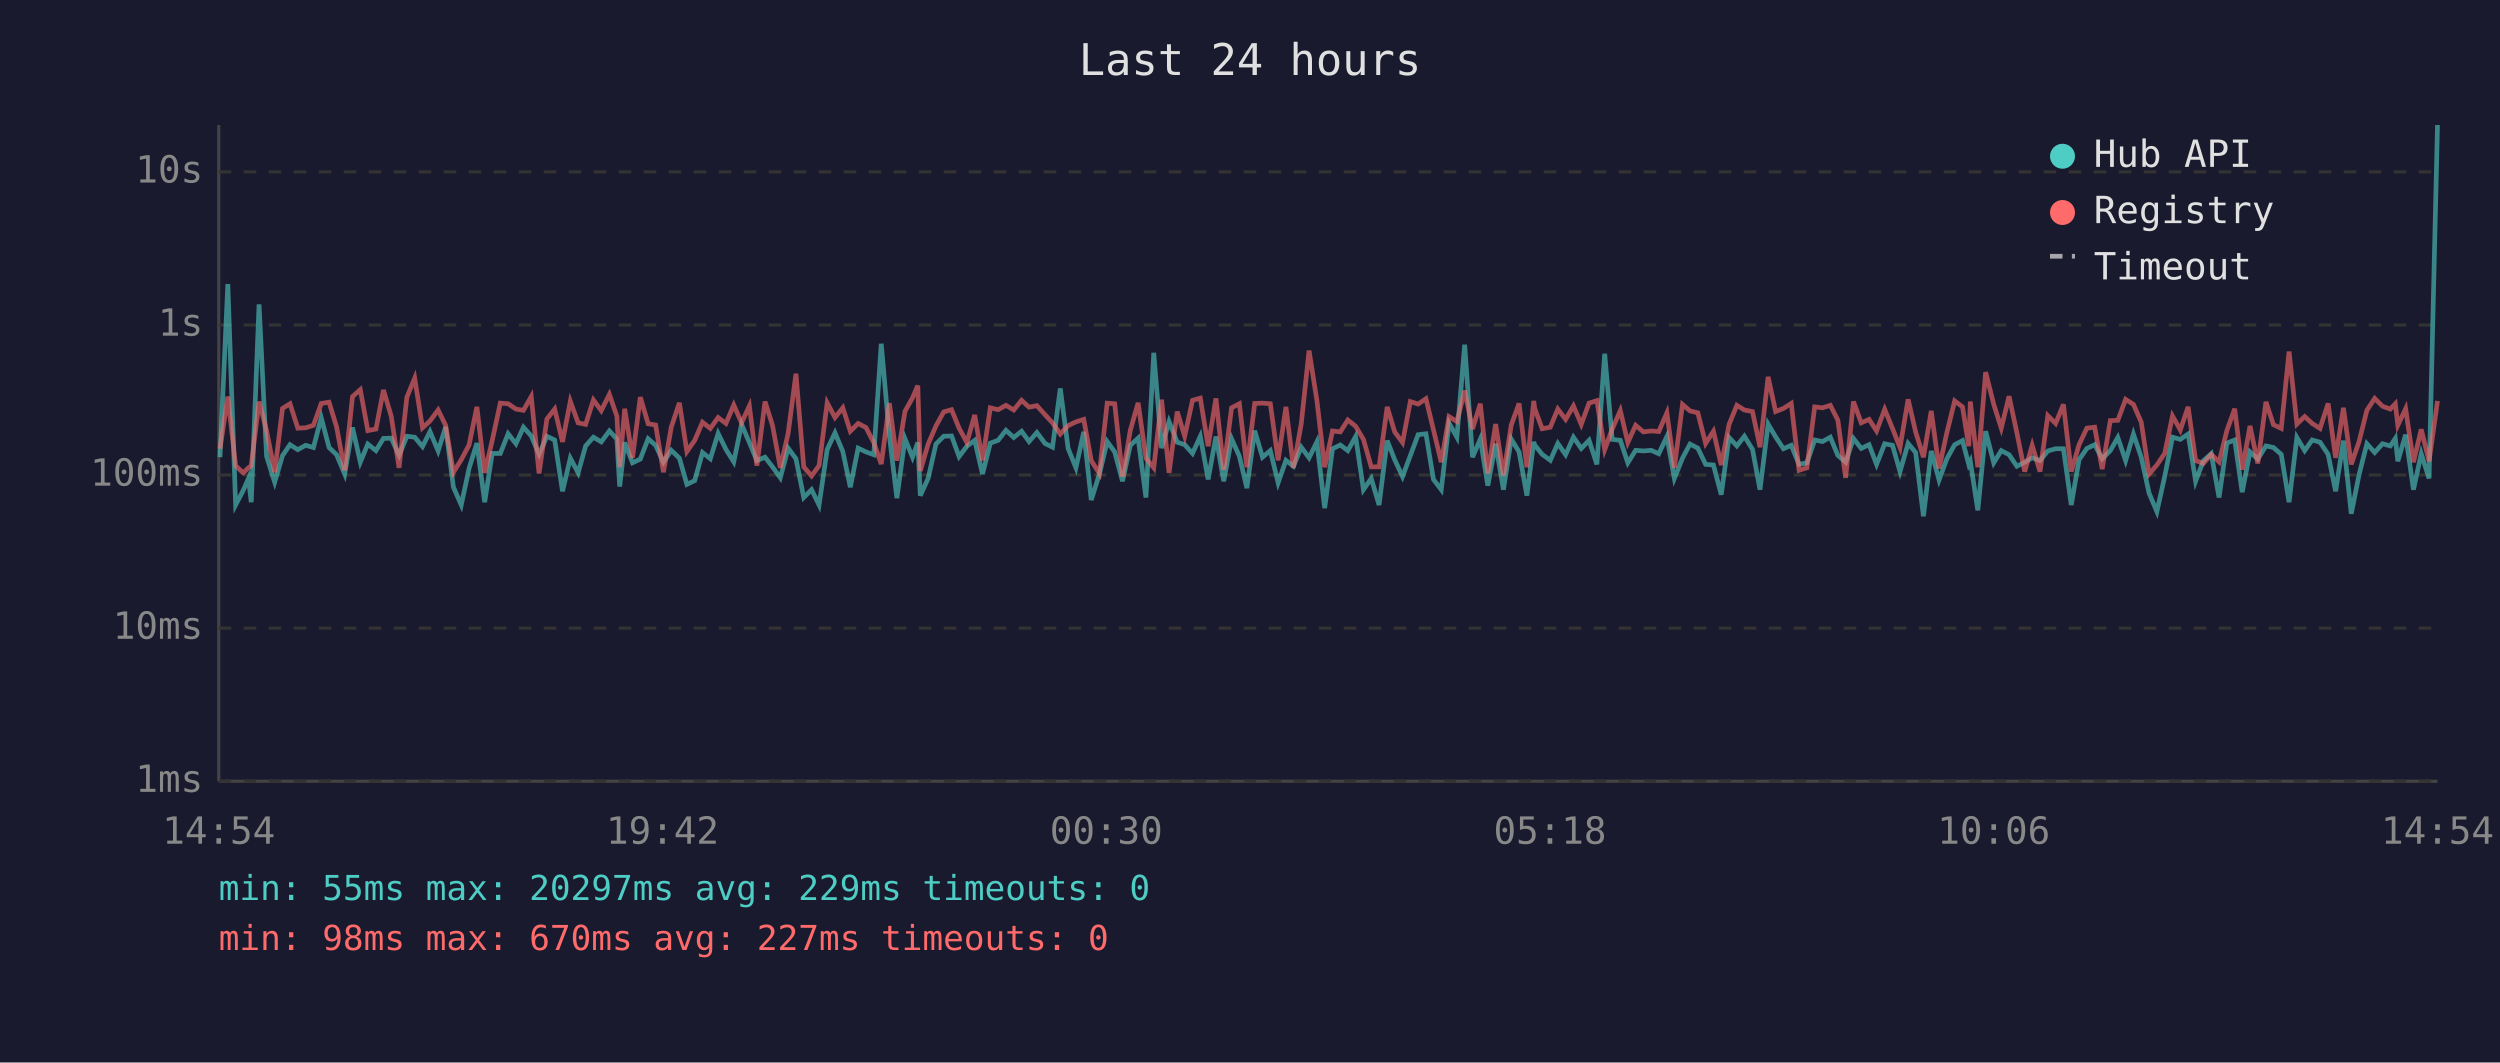
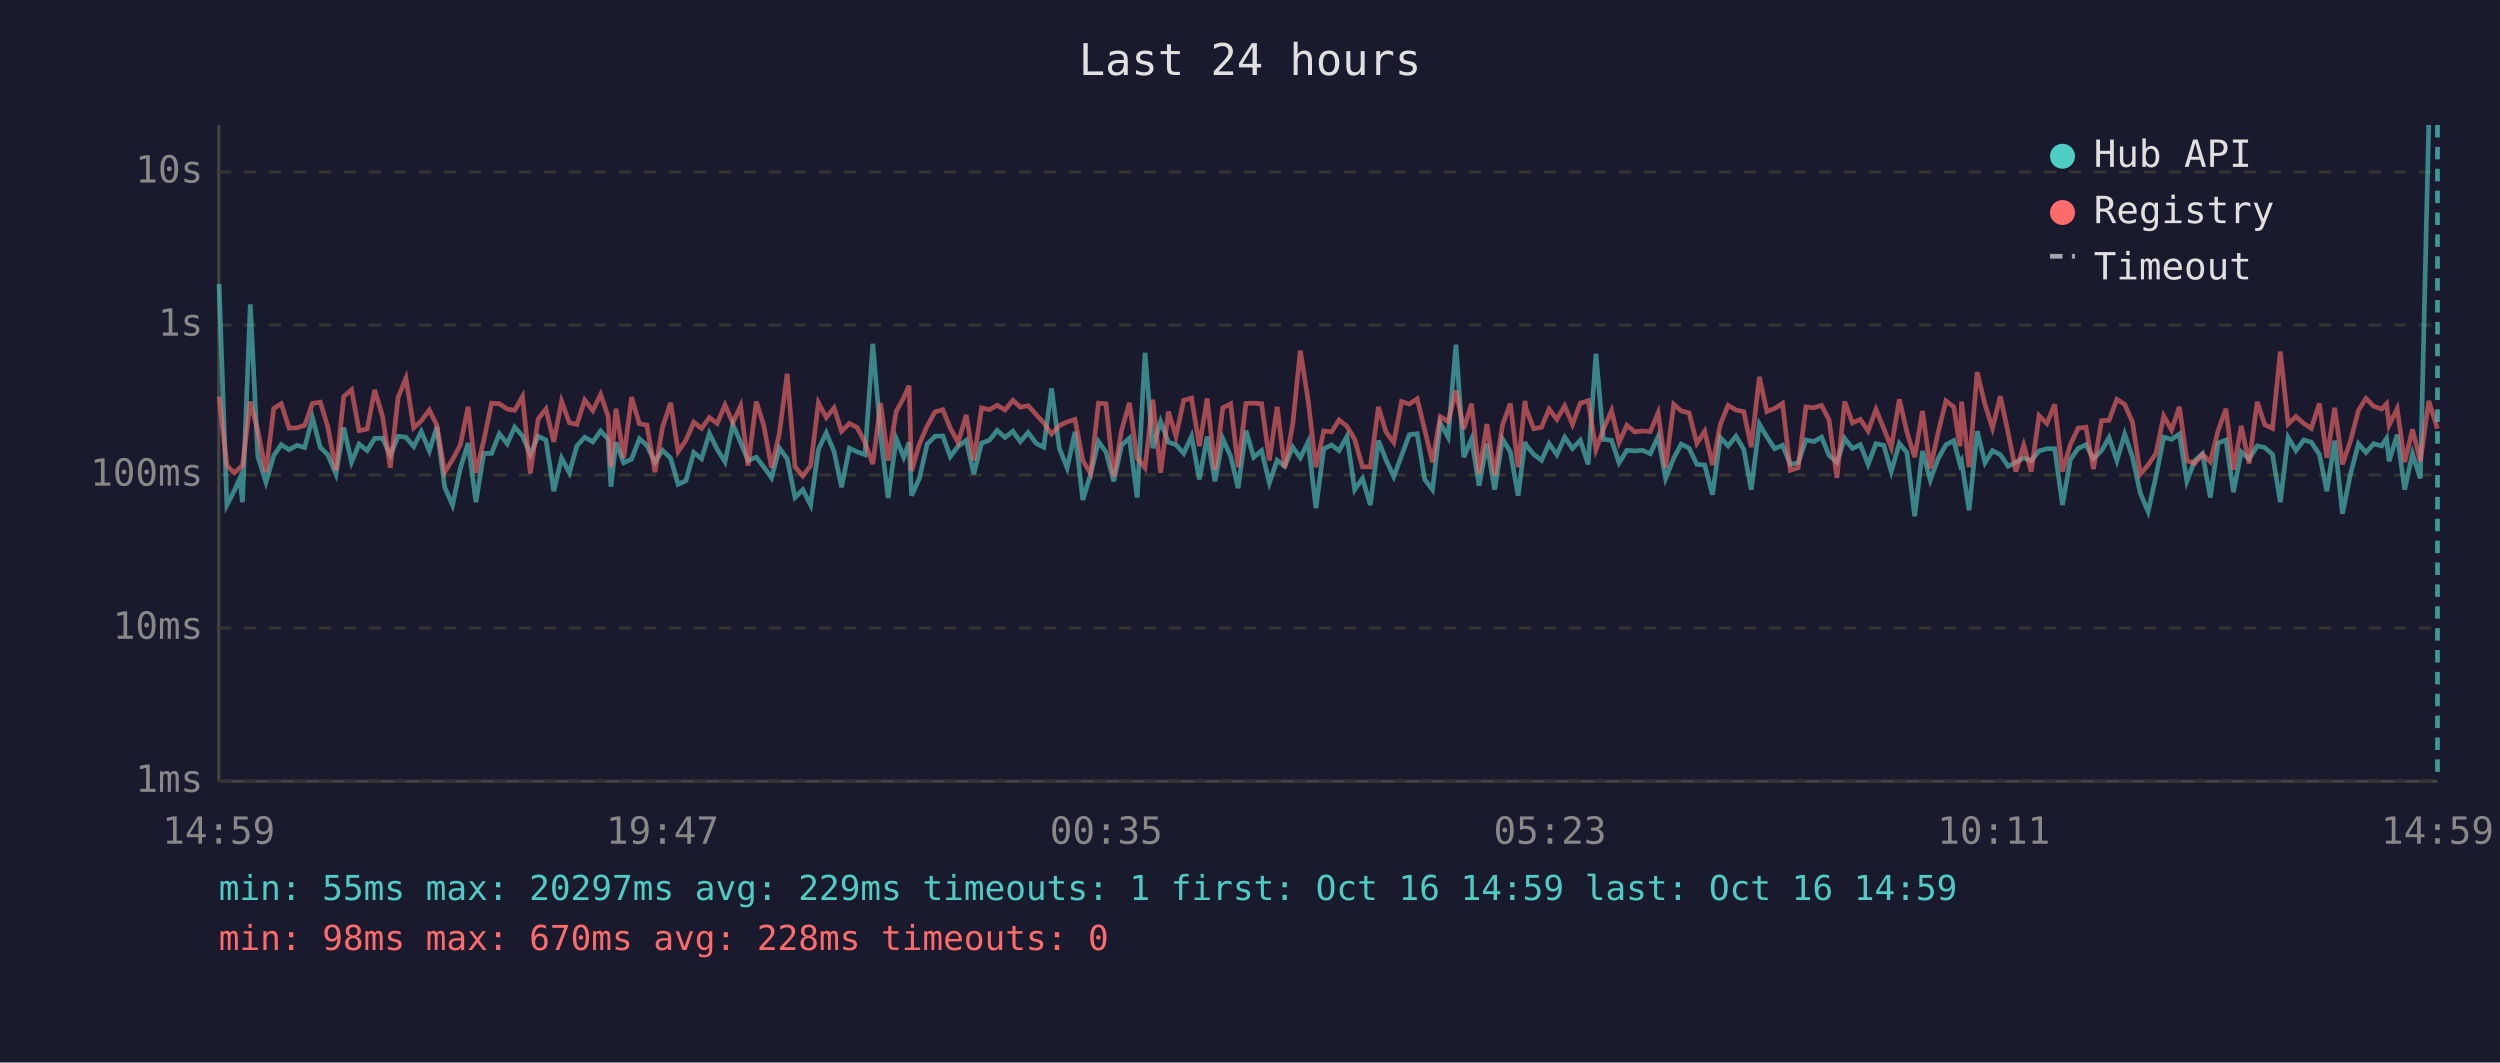
<svg xmlns="http://www.w3.org/2000/svg" viewBox="0 0 800 340" font-family="monospace" font-size="12">
  <rect width="800" height="340" fill="#1a1a2e" />
  <text x="400" y="24" fill="#e0e0e0" font-size="14" text-anchor="middle">Last 24 hours</text>
  <line x1="70" y1="40" x2="70" y2="250" stroke="#444" stroke-width="1" />
  <line x1="70" y1="250" x2="780" y2="250" stroke="#444" stroke-width="1" />
  <line x1="70" y1="250" x2="780" y2="250" stroke="#333" stroke-width="1" stroke-dasharray="4" />
  <text x="65" y="250" fill="#888" text-anchor="end" dominant-baseline="middle">1ms</text>
  <line x1="70" y1="201" x2="780" y2="201" stroke="#333" stroke-width="1" stroke-dasharray="4" />
  <text x="65" y="201" fill="#888" text-anchor="end" dominant-baseline="middle">10ms</text>
  <line x1="70" y1="152" x2="780" y2="152" stroke="#333" stroke-width="1" stroke-dasharray="4" />
  <text x="65" y="152" fill="#888" text-anchor="end" dominant-baseline="middle">100ms</text>
  <line x1="70" y1="104" x2="780" y2="104" stroke="#333" stroke-width="1" stroke-dasharray="4" />
  <text x="65" y="104" fill="#888" text-anchor="end" dominant-baseline="middle">1s</text>
  <line x1="70" y1="55" x2="780" y2="55" stroke="#333" stroke-width="1" stroke-dasharray="4" />
  <text x="65" y="55" fill="#888" text-anchor="end" dominant-baseline="middle">10s</text>
-   <text x="70" y="270" fill="#888" text-anchor="middle">14:54</text>
-   <text x="212" y="270" fill="#888" text-anchor="middle">19:42</text>
-   <text x="354" y="270" fill="#888" text-anchor="middle">00:30</text>
-   <text x="496" y="270" fill="#888" text-anchor="middle">05:18</text>
-   <text x="638" y="270" fill="#888" text-anchor="middle">10:06</text>
-   <text x="780" y="270" fill="#888" text-anchor="middle">14:54</text>
-   <polyline points="70.4,146.3 72.9,90.9 75.4,161.6 77.8,157.0 79.5,153.1 80.4,160.7 82.9,97.4 85.3,146.0 87.9,154.3 90.4,145.8 92.8,142.3 95.3,143.9 97.8,142.5 100.3,143.2 102.8,133.7 105.3,143.2 107.7,145.5 110.3,151.7 112.8,136.8 115.3,147.9 117.7,142.1 120.3,144.2 122.7,140.3 125.2,140.2 127.7,145.7 130.2,139.6 132.7,139.9 135.2,142.9 137.6,138.1 140.2,144.3 142.6,136.6 145.1,155.9 147.6,161.6 150.1,149.9 152.6,141.8 155.1,160.7 157.5,145.1 160.1,145.1 162.6,138.8 165.1,142.0 167.5,136.7 170.0,139.5 172.5,145.4 175.0,139.6 177.5,140.8 180.0,157.2 182.5,146.6 185.0,151.3 187.4,142.7 189.9,139.9 192.4,141.4 195.0,137.9 197.4,140.5 198.3,155.7 199.9,141.6 202.4,148.1 204.9,146.9 207.4,140.4 209.8,142.5 212.3,147.9 214.8,144.1 217.4,146.6 219.8,155.0 222.3,153.8 224.8,144.8 227.3,146.8 229.8,138.7 232.3,143.8 234.8,147.8 237.3,135.8 239.8,141.6 242.2,147.4 244.8,146.3 247.2,149.4 249.7,152.9 252.2,143.4 254.7,146.8 257.2,159.2 259.7,156.7 262.1,161.6 264.7,143.8 267.2,138.5 269.7,144.5 272.1,155.9 274.6,143.4 277.1,144.6 279.6,145.5 282.0,110.0 284.6,139.4 287.0,159.4 289.6,140.4 292.0,146.3 293.7,141.6 294.5,158.6 297.0,153.1 299.5,142.1 302.0,139.6 304.5,139.5 306.9,146.1 309.4,142.8 311.9,140.9 314.4,151.7 316.9,141.8 319.4,140.9 321.9,137.7 324.4,140.0 326.9,138.0 329.3,141.3 331.8,138.4 334.4,141.9 336.8,143.1 339.3,124.3 341.8,143.5 344.3,149.7 346.8,138.2 349.2,160.0 351.8,151.7 354.3,141.3 356.7,144.6 359.2,154.0 361.7,142.5 364.2,140.2 366.7,159.2 369.2,112.9 371.7,143.4 374.1,134.9 376.7,141.5 379.1,142.3 381.6,145.1 384.1,139.6 386.6,153.4 389.1,139.7 391.6,154.0 394.1,140.4 396.6,146.0 399.0,156.2 401.5,137.8 404.0,146.3 406.5,144.2 409.0,154.5 411.5,147.3 413.9,149.2 416.4,143.1 418.9,146.5 421.4,141.4 423.9,162.6 426.4,143.6 428.9,142.4 431.3,144.2 433.8,139.7 436.3,156.7 438.8,153.1 441.3,161.6 443.9,141.0 446.3,147.1 448.8,152.5 451.3,145.8 453.8,139.1 456.3,138.8 458.7,153.4 461.2,156.7 463.7,135.4 466.2,139.9 468.7,110.3 471.2,146.3 473.7,140.5 476.1,155.4 478.6,142.0 481.1,156.7 483.6,140.5 486.1,144.6 488.6,158.6 490.8,141.4 491.1,142.4 493.5,145.4 496.1,147.3 498.5,141.9 501.0,145.5 503.5,139.9 506.0,143.5 508.5,140.9 511.0,148.6 513.5,113.2 515.9,140.6 518.5,140.9 520.9,148.1 523.4,144.1 525.9,144.3 528.4,144.1 530.8,145.2 533.4,139.7 535.8,153.1 538.4,146.6 540.8,142.1 543.3,143.4 545.8,148.6 548.3,148.8 550.8,158.3 553.3,140.0 555.8,142.7 558.2,139.6 560.8,143.8 563.2,156.7 565.8,135.7 568.2,139.8 570.7,143.6 573.2,142.5 575.7,148.6 578.2,148.1 580.7,140.8 583.2,141.3 585.7,139.9 588.1,145.7 590.6,147.9 593.1,140.3 595.6,143.5 598.1,142.3 600.5,148.6 603.1,142.0 605.6,142.5 608.0,150.9 610.6,141.9 613.0,144.8 615.5,165.2 618.0,144.3 620.5,153.6 623.0,146.8 625.5,142.3 628.0,141.0 630.0,148.6 630.5,147.6 632.9,163.3 635.4,138.0 638.0,148.1 640.4,144.2 642.9,145.5 645.4,149.2 647.9,147.9 650.3,146.5 652.8,147.4 655.3,144.3 657.8,143.6 660.3,143.6 662.8,161.6 665.3,147.1 667.8,143.5 670.3,142.3 672.7,146.8 675.3,144.2 677.7,140.0 680.2,147.4 682.7,138.9 685.2,146.3 687.7,157.8 690.2,163.7 692.7,152.5 695.2,139.9 697.7,140.6 700.2,138.9 702.6,154.0 705.1,147.4 707.6,145.2 710.1,159.2 712.6,141.8 715.1,140.8 717.5,157.5 720.0,144.6 722.5,146.9 725.1,142.7 727.5,143.2 730.0,145.4 732.5,160.7 735.0,140.0 737.5,144.2 739.9,140.8 742.4,141.5 745.0,145.4 747.4,157.2 749.9,141.0 752.4,164.4 754.9,151.9 757.4,142.0 759.9,144.8 762.4,142.0 764.9,142.7 766.5,140.3 767.3,147.6 769.8,139.1 772.3,156.7 774.8,145.2 777.3,153.1 780.0,40.0" fill="none" stroke="#4ecdc4" stroke-width="1.5" opacity="0.6" />
-   <polyline points="70.4,143.6 72.9,126.9 75.4,149.0 77.8,151.3 79.5,149.7 80.4,149.0 82.9,128.5 85.3,137.8 87.9,151.1 90.4,130.7 92.8,129.2 95.3,137.0 97.8,136.9 100.3,136.1 102.8,129.1 105.3,128.7 107.7,136.6 110.3,150.5 112.8,126.9 115.3,124.7 117.7,137.8 120.3,137.3 122.7,124.8 125.2,133.2 127.7,149.7 130.2,127.1 132.7,121.0 135.2,136.9 137.6,134.7 140.2,131.2 142.6,136.1 145.1,151.1 147.6,147.1 150.1,142.4 152.6,130.2 155.1,151.3 157.5,141.0 160.1,129.0 162.6,129.2 165.1,130.9 167.5,131.3 170.0,126.9 172.5,151.5 175.0,134.1 177.5,130.9 180.0,141.4 182.5,128.4 185.0,135.3 187.4,135.8 189.9,128.0 192.4,131.4 195.0,126.2 197.4,133.2 198.3,149.5 199.9,130.8 202.4,146.5 204.9,127.1 207.4,135.6 209.8,136.0 212.3,151.1 214.8,136.7 217.4,128.9 219.8,144.5 222.3,140.9 224.8,135.1 227.3,137.1 229.8,133.6 232.3,135.5 234.8,129.6 237.3,135.3 239.8,129.9 242.2,149.0 244.8,128.5 247.2,136.1 249.7,149.7 252.2,138.7 254.7,119.6 257.2,149.4 259.7,152.3 262.1,149.0 264.7,128.9 267.2,133.6 269.7,130.5 272.1,138.0 274.6,135.5 277.1,136.8 279.6,141.6 282.0,148.5 284.6,129.0 287.0,147.4 289.6,131.6 292.0,127.3 293.7,123.4 294.5,150.7 297.0,142.1 299.5,136.3 302.0,131.8 304.5,131.1 306.9,137.0 309.4,141.6 311.9,132.8 314.4,147.3 316.9,130.5 319.4,131.1 321.9,129.7 324.4,131.2 326.9,128.1 329.3,130.3 331.8,129.8 334.4,132.7 336.8,135.3 339.3,138.9 341.8,136.2 344.3,135.0 346.8,134.2 349.2,147.4 351.8,151.5 354.3,129.0 356.7,129.2 359.2,152.5 361.7,137.7 364.2,128.9 366.7,146.6 369.2,149.7 371.7,127.9 374.1,151.3 376.7,131.7 379.1,139.6 381.6,128.1 384.1,127.4 386.6,142.8 389.1,127.5 391.6,150.3 394.1,130.5 396.6,129.2 399.0,149.5 401.5,129.1 404.0,129.0 406.5,129.2 409.0,147.3 411.5,130.2 413.9,149.7 416.4,135.6 418.9,112.2 421.4,128.1 423.9,149.5 426.4,137.9 428.9,138.2 431.3,134.4 433.8,136.4 436.3,140.6 438.8,149.4 441.3,149.4 443.9,130.2 446.3,138.2 448.8,141.6 451.3,128.5 453.8,129.3 456.3,127.6 458.7,137.5 461.2,147.9 463.7,133.3 466.2,134.9 468.7,125.0 471.2,137.3 473.7,129.2 476.1,151.5 478.6,135.7 481.1,152.1 483.6,136.0 486.1,129.1 488.6,149.5 490.8,128.3 491.1,130.7 493.5,137.2 496.1,136.7 498.5,130.9 501.0,134.2 503.5,129.9 506.0,135.8 508.5,129.0 511.0,128.2 513.5,143.9 515.9,137.3 518.5,131.4 520.9,141.6 523.4,136.1 525.9,138.2 528.4,137.9 530.8,138.1 533.4,132.1 535.8,149.7 538.4,129.4 540.8,131.5 543.3,132.1 545.8,141.9 548.3,138.0 550.8,148.8 553.3,135.8 555.8,129.7 558.2,131.2 560.8,131.7 563.2,143.1 565.8,120.6 568.2,131.7 570.7,130.7 573.2,129.1 575.7,150.5 578.2,149.7 580.7,130.2 583.2,130.5 585.7,129.7 588.1,134.4 590.6,152.9 593.1,128.5 595.6,135.3 598.1,134.2 600.5,137.9 603.1,131.0 605.6,137.1 608.0,143.2 610.6,127.8 613.0,138.2 615.5,146.3 618.0,131.5 620.5,149.9 623.0,138.4 625.5,128.3 628.0,130.2 630.0,142.8 630.5,128.5 632.9,149.5 635.4,119.1 638.0,129.4 640.4,137.0 642.9,126.8 645.4,138.5 647.9,150.9 650.3,142.5 652.8,150.9 655.3,133.0 657.8,135.5 660.3,129.4 662.8,150.9 665.3,142.3 667.8,137.0 670.3,136.7 672.7,150.1 675.3,134.6 677.7,134.5 680.2,127.8 682.7,129.4 685.2,135.1 687.7,151.7 690.2,148.8 692.7,145.1 695.2,133.1 697.7,137.6 700.2,130.2 702.6,147.4 705.1,148.3 707.6,145.4 710.1,147.8 712.6,137.8 715.1,130.8 717.5,150.3 720.0,136.3 722.5,148.3 725.1,128.6 727.5,135.9 730.0,137.1 732.5,112.5 735.0,135.7 737.5,133.3 739.9,135.5 742.4,137.1 745.0,129.1 747.4,146.5 749.9,130.5 752.4,148.6 754.9,141.3 757.4,131.3 759.9,127.5 762.4,130.0 764.9,130.9 766.5,129.2 767.3,136.1 769.8,130.8 772.3,147.9 774.8,137.4 777.3,147.6 780.0,128.3" fill="none" stroke="#ff6b6b" stroke-width="1.5" opacity="0.6" />
+   <text x="70" y="270" fill="#888" text-anchor="middle">14:59</text>
+   <text x="212" y="270" fill="#888" text-anchor="middle">19:47</text>
+   <text x="354" y="270" fill="#888" text-anchor="middle">00:35</text>
+   <text x="496" y="270" fill="#888" text-anchor="middle">05:23</text>
+   <text x="638" y="270" fill="#888" text-anchor="middle">10:11</text>
+   <text x="780" y="270" fill="#888" text-anchor="middle">14:59</text>
+   <polyline points="70.1,90.9 72.6,161.6 75.0,157.0 76.7,153.1 77.6,160.7 80.1,97.4 82.5,146.0 85.1,154.3 87.6,145.8 90.0,142.3 92.5,143.9 95.0,142.5 97.5,143.2 100.0,133.7 102.5,143.2 104.9,145.5 107.5,151.7 110.0,136.8 112.5,147.9 114.9,142.1 117.5,144.2 119.9,140.3 122.4,140.2 124.9,145.7 127.4,139.6 129.9,139.9 132.4,142.9 134.8,138.1 137.4,144.3 139.8,136.6 142.3,155.9 144.8,161.6 147.3,149.9 149.8,141.8 152.3,160.7 154.8,145.1 157.3,145.1 159.8,138.8 162.3,142.0 164.7,136.7 167.2,139.5 169.7,145.4 172.2,139.6 174.7,140.8 177.2,157.2 179.7,146.6 182.2,151.3 184.6,142.7 187.1,139.9 189.7,141.4 192.2,137.9 194.6,140.5 195.5,155.7 197.1,141.6 199.6,148.1 202.1,146.9 204.6,140.4 207.0,142.5 209.6,147.9 212.0,144.1 214.6,146.6 217.0,155.0 219.5,153.8 222.0,144.8 224.5,146.8 227.0,138.7 229.5,143.8 232.0,147.8 234.5,135.8 237.0,141.6 239.4,147.4 242.0,146.3 244.4,149.4 246.9,152.9 249.4,143.4 251.9,146.8 254.4,159.2 256.9,156.7 259.4,161.6 261.9,143.8 264.4,138.5 266.9,144.5 269.3,155.9 271.8,143.4 274.3,144.6 276.8,145.5 279.3,110.0 281.8,139.4 284.2,159.4 286.8,140.4 289.2,146.3 290.9,141.6 291.7,158.6 294.2,153.1 296.7,142.1 299.2,139.6 301.7,139.5 304.1,146.1 306.6,142.8 309.2,140.9 311.6,151.7 314.1,141.8 316.6,140.9 319.1,137.7 321.6,140.0 324.1,138.0 326.5,141.3 329.0,138.4 331.6,141.9 334.0,143.1 336.5,124.3 339.0,143.5 341.5,149.7 344.0,138.2 346.5,160.0 349.0,151.7 351.5,141.3 353.9,144.6 356.4,154.0 358.9,142.5 361.4,140.2 363.9,159.2 366.4,112.9 368.9,143.4 371.4,134.9 373.9,141.5 376.3,142.3 378.8,145.1 381.3,139.6 383.8,153.4 386.3,139.7 388.8,154.0 391.3,140.4 393.8,146.0 396.2,156.2 398.7,137.8 401.2,146.3 403.7,144.2 406.2,154.5 408.7,147.3 411.1,149.2 413.7,143.1 416.1,146.5 418.6,141.4 421.1,162.6 423.6,143.6 426.1,142.4 428.5,144.2 431.0,139.7 433.5,156.7 436.0,153.1 438.5,161.6 441.1,141.0 443.5,147.1 446.0,152.5 448.5,145.8 451.0,139.1 453.5,138.8 455.9,153.4 458.4,156.7 460.9,135.4 463.4,139.9 465.9,110.3 468.4,146.3 470.9,140.5 473.3,155.4 475.8,142.0 478.3,156.7 480.8,140.5 483.3,144.6 485.8,158.6 488.0,141.4 488.3,142.4 490.8,145.4 493.3,147.3 495.7,141.9 498.2,145.5 500.7,139.9 503.2,143.5 505.7,140.9 508.2,148.6 510.7,113.2 513.1,140.6 515.7,140.9 518.1,148.1 520.6,144.1 523.1,144.3 525.6,144.1 528.1,145.2 530.6,139.7 533.0,153.1 535.6,146.6 538.0,142.1 540.5,143.4 543.0,148.6 545.5,148.8 548.0,158.3 550.5,140.0 553.0,142.7 555.5,139.6 558.0,143.8 560.4,156.7 563.0,135.7 565.4,139.8 567.9,143.6 570.4,142.5 572.9,148.6 575.4,148.1 577.9,140.8 580.4,141.3 582.9,139.9 585.3,145.7 587.8,147.9 590.3,140.3 592.8,143.5 595.3,142.3 597.8,148.6 600.3,142.0 602.8,142.5 605.2,150.9 607.8,141.9 610.2,144.8 612.7,165.2 615.2,144.3 617.7,153.6 620.2,146.8 622.7,142.3 625.2,141.0 627.2,148.6 627.7,147.6 630.1,163.3 632.7,138.0 635.2,148.1 637.6,144.2 640.1,145.5 642.6,149.2 645.1,147.9 647.6,146.5 650.0,147.4 652.5,144.3 655.0,143.6 657.5,143.6 660.0,161.6 662.5,147.1 665.0,143.5 667.5,142.3 669.9,146.8 672.5,144.2 674.9,140.0 677.4,147.4 679.9,138.9 682.4,146.3 684.9,157.8 687.4,163.7 689.9,152.5 692.4,139.9 694.9,140.6 697.4,138.9 699.8,154.0 702.3,147.4 704.8,145.2 707.3,159.2 709.8,141.8 712.3,140.8 714.7,157.5 717.2,144.6 719.7,146.9 722.3,142.7 724.7,143.2 727.2,145.4 729.7,160.7 732.2,140.0 734.7,144.2 737.2,140.8 739.6,141.5 742.2,145.4 744.6,157.2 747.1,141.0 749.6,164.4 752.1,151.9 754.7,142.0 757.1,144.8 759.6,142.0 762.1,142.7 763.7,140.3 764.5,147.6 767.1,139.1 769.5,156.7 772.0,145.2 774.5,153.1 777.2,40.0" fill="none" stroke="#4ecdc4" stroke-width="1.5" opacity="0.6" />
+   <polyline points="70.1,126.9 72.6,149.0 75.0,151.3 76.7,149.7 77.6,149.0 80.1,128.5 82.5,137.8 85.1,151.1 87.6,130.7 90.0,129.2 92.5,137.0 95.0,136.9 97.5,136.1 100.0,129.1 102.5,128.7 104.9,136.6 107.5,150.5 110.0,126.9 112.5,124.7 114.9,137.8 117.5,137.3 119.9,124.8 122.4,133.2 124.9,149.7 127.4,127.1 129.9,121.0 132.4,136.9 134.8,134.7 137.4,131.2 139.8,136.1 142.3,151.1 144.8,147.1 147.3,142.4 149.8,130.2 152.3,151.3 154.8,141.0 157.3,129.0 159.8,129.2 162.3,130.9 164.7,131.3 167.2,126.9 169.7,151.5 172.2,134.1 174.7,130.9 177.2,141.4 179.7,128.4 182.2,135.3 184.6,135.8 187.1,128.0 189.7,131.4 192.2,126.2 194.6,133.2 195.5,149.5 197.1,130.8 199.6,146.5 202.1,127.1 204.6,135.6 207.0,136.0 209.6,151.1 212.0,136.7 214.6,128.9 217.0,144.5 219.5,140.9 222.0,135.1 224.5,137.1 227.0,133.6 229.5,135.5 232.0,129.6 234.5,135.3 237.0,129.9 239.4,149.0 242.0,128.5 244.4,136.1 246.9,149.7 249.4,138.7 251.9,119.6 254.4,149.4 256.9,152.3 259.4,149.0 261.9,128.9 264.4,133.6 266.9,130.5 269.3,138.0 271.8,135.5 274.3,136.8 276.8,141.6 279.3,148.5 281.8,129.0 284.2,147.4 286.8,131.6 289.2,127.3 290.9,123.4 291.7,150.7 294.2,142.1 296.7,136.3 299.2,131.8 301.7,131.1 304.1,137.0 306.6,141.6 309.2,132.8 311.6,147.3 314.1,130.5 316.6,131.1 319.1,129.7 321.6,131.2 324.1,128.1 326.5,130.3 329.0,129.8 331.6,132.7 334.0,135.3 336.5,138.9 339.0,136.2 341.5,135.0 344.0,134.2 346.5,147.4 349.0,151.5 351.5,129.0 353.9,129.2 356.4,152.5 358.9,137.7 361.4,128.9 363.9,146.6 366.4,149.7 368.9,127.9 371.4,151.3 373.9,131.7 376.3,139.6 378.8,128.1 381.3,127.4 383.8,142.8 386.3,127.5 388.8,150.3 391.3,130.5 393.8,129.2 396.2,149.5 398.7,129.1 401.2,129.0 403.7,129.2 406.2,147.3 408.7,130.2 411.1,149.7 413.7,135.6 416.1,112.2 418.6,128.1 421.1,149.5 423.6,137.9 426.1,138.2 428.5,134.4 431.0,136.4 433.5,140.6 436.0,149.4 438.5,149.4 441.1,130.2 443.5,138.2 446.0,141.6 448.5,128.5 451.0,129.3 453.5,127.6 455.9,137.5 458.4,147.9 460.9,133.3 463.4,134.9 465.9,125.0 468.4,137.3 470.9,129.2 473.3,151.5 475.8,135.7 478.3,152.1 480.8,136.0 483.3,129.1 485.8,149.5 488.0,128.3 488.3,130.7 490.8,137.2 493.3,136.7 495.7,130.9 498.2,134.2 500.7,129.9 503.2,135.8 505.7,129.0 508.2,128.2 510.7,143.9 513.1,137.3 515.7,131.4 518.1,141.6 520.6,136.1 523.1,138.2 525.6,137.9 528.1,138.1 530.6,132.1 533.0,149.7 535.6,129.4 538.0,131.5 540.5,132.1 543.0,141.9 545.5,138.0 548.0,148.8 550.5,135.8 553.0,129.7 555.5,131.2 558.0,131.7 560.4,143.1 563.0,120.6 565.4,131.7 567.9,130.7 570.4,129.1 572.9,150.5 575.4,149.7 577.9,130.2 580.4,130.5 582.9,129.7 585.3,134.4 587.8,152.9 590.3,128.5 592.8,135.3 595.3,134.2 597.8,137.9 600.3,131.0 602.8,137.1 605.2,143.2 607.8,127.8 610.2,138.2 612.7,146.3 615.2,131.5 617.7,149.9 620.2,138.4 622.7,128.3 625.2,130.2 627.2,142.8 627.7,128.5 630.1,149.5 632.7,119.1 635.2,129.4 637.6,137.0 640.1,126.8 642.6,138.5 645.1,150.9 647.6,142.5 650.0,150.9 652.5,133.0 655.0,135.5 657.5,129.4 660.0,150.9 662.5,142.3 665.0,137.0 667.5,136.7 669.9,150.1 672.5,134.6 674.9,134.5 677.4,127.8 679.9,129.4 682.4,135.1 684.9,151.7 687.4,148.8 689.9,145.1 692.4,133.1 694.9,137.6 697.4,130.2 699.8,147.4 702.3,148.3 704.8,145.4 707.3,147.8 709.8,137.8 712.3,130.8 714.7,150.3 717.2,136.3 719.7,148.3 722.3,128.6 724.7,135.9 727.2,137.1 729.7,112.5 732.2,135.7 734.7,133.3 737.2,135.5 739.6,137.1 742.2,129.1 744.6,146.5 747.1,130.5 749.6,148.6 752.1,141.3 754.7,131.3 757.1,127.5 759.6,130.0 762.1,130.9 763.7,129.2 764.5,136.1 767.1,130.8 769.5,147.9 772.0,137.4 774.5,147.6 777.2,128.3 780.0,137.2" fill="none" stroke="#ff6b6b" stroke-width="1.5" opacity="0.6" />
+   <line x1="780.0" y1="40" x2="780.0" y2="250" stroke="#4ecdc4" stroke-width="1.5" stroke-dasharray="4,3" opacity="0.7" />
  <circle cx="660" cy="50" r="4" fill="#4ecdc4" />
  <text x="670" y="50" fill="#e0e0e0" dominant-baseline="middle">Hub API</text>
  <circle cx="660" cy="68" r="4" fill="#ff6b6b" />
  <text x="670" y="68" fill="#e0e0e0" dominant-baseline="middle">Registry</text>
  <line x1="656" y1="82" x2="664" y2="82" stroke="#e0e0e0" stroke-width="1.5" stroke-dasharray="4,3" opacity="0.7" />
  <text x="670" y="86" fill="#e0e0e0" dominant-baseline="middle">Timeout</text>
-   <text x="70" y="288" fill="#4ecdc4" font-size="11">min: 55ms  max: 20297ms  avg: 229ms  timeouts: 0</text>
-   <text x="70" y="304" fill="#ff6b6b" font-size="11">min: 98ms  max: 670ms  avg: 227ms  timeouts: 0</text>
+   <text x="70" y="288" fill="#4ecdc4" font-size="11">min: 55ms  max: 20297ms  avg: 229ms  timeouts: 1  first: Oct 16 14:59  last: Oct 16 14:59</text>
+   <text x="70" y="304" fill="#ff6b6b" font-size="11">min: 98ms  max: 670ms  avg: 228ms  timeouts: 0</text>
</svg>
